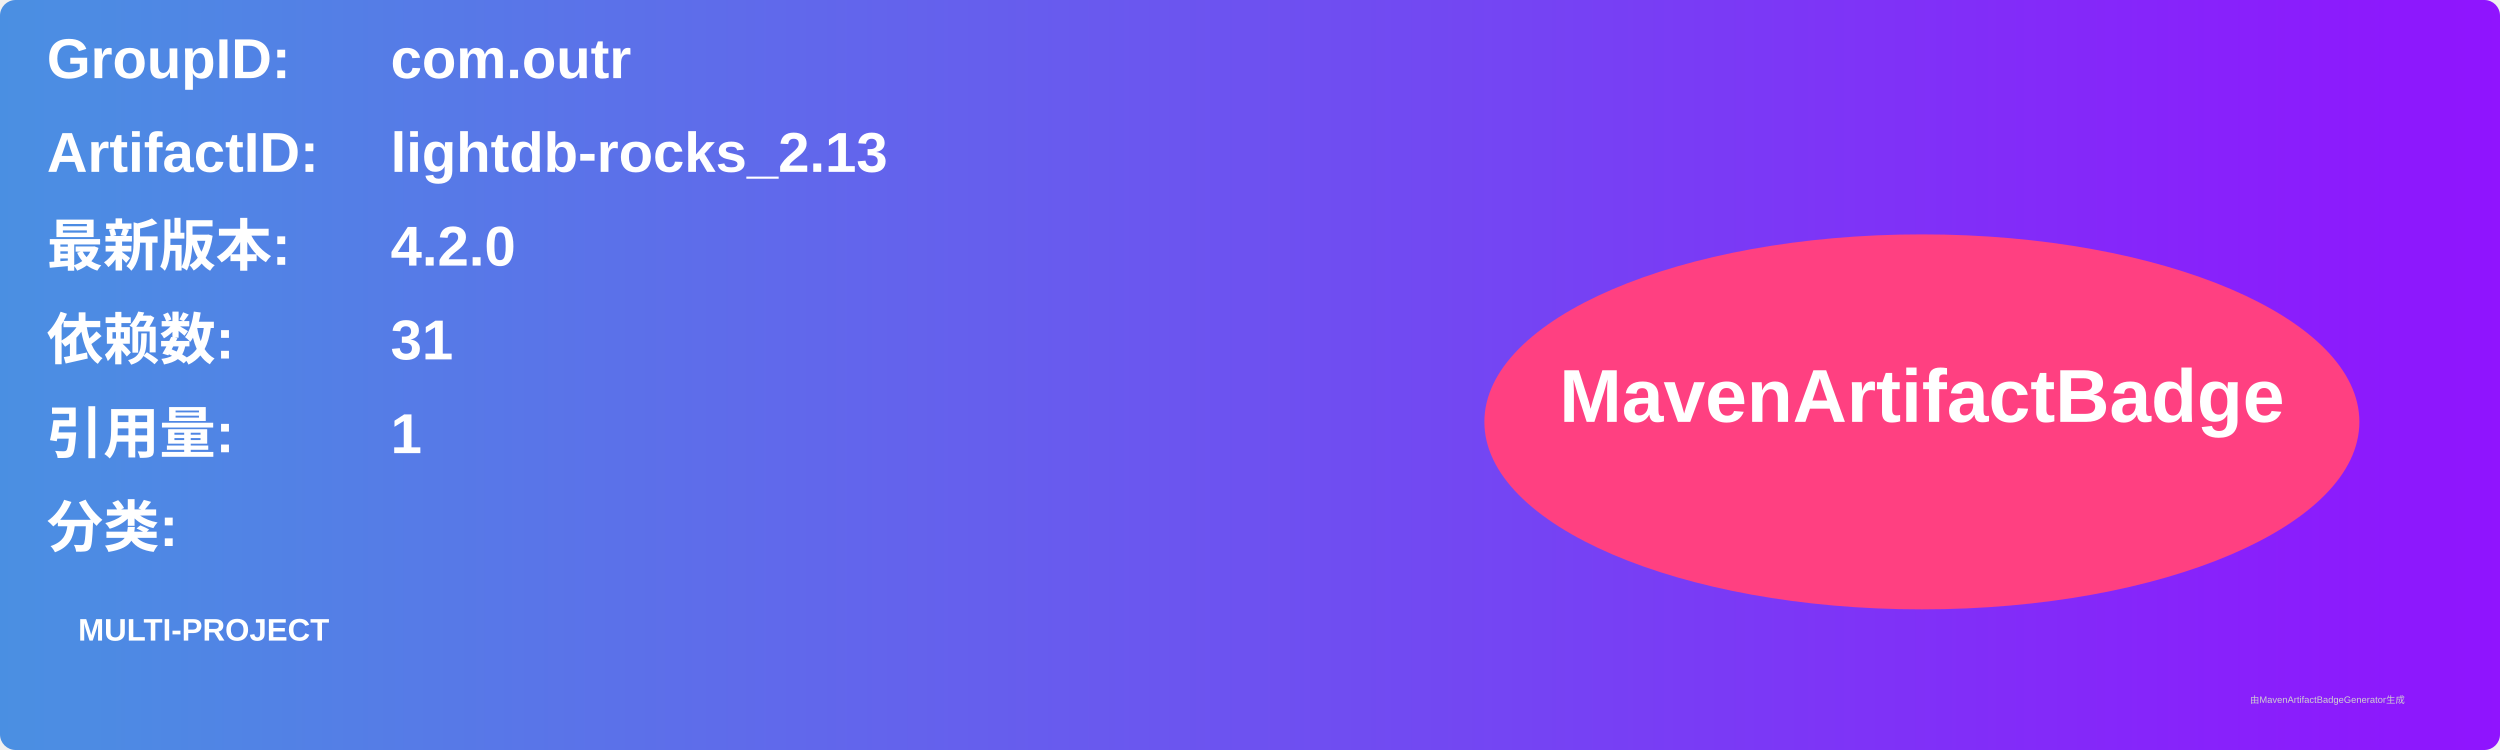
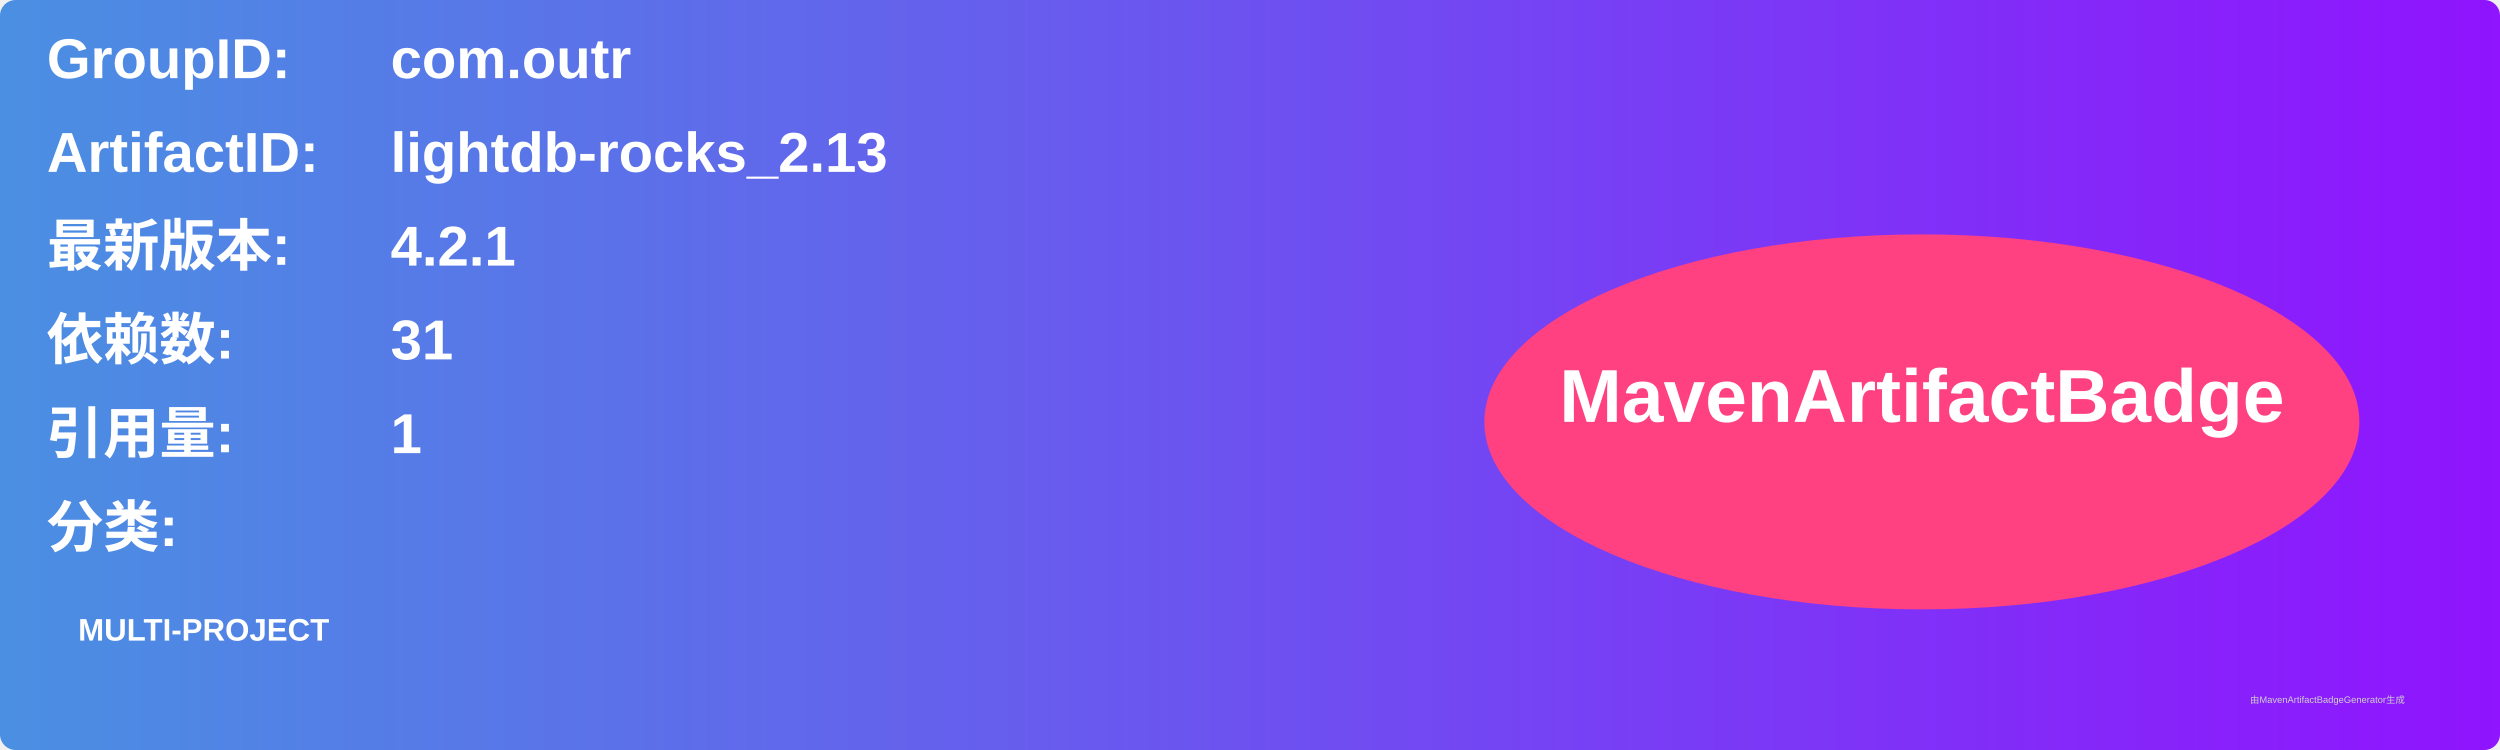
<svg xmlns="http://www.w3.org/2000/svg" width="800" height="240" viewBox="0 0 800 240">
  <linearGradient id="grad" x1="0%" y1="0%" x2="100%" y2="0%">
    <stop offset="0%" stop-color="#4a90e2" />
    <stop offset="100%" stop-color="#9013fe" />
  </linearGradient>
  <rect width="100%" height="100%" rx="5" ry="5" fill="url(#grad)" />
  <g transform="translate(15, 15)">
    <text x="0" y="10" font-family="Arial" font-size="18" fill="white" font-weight="bold" width="260">GroupID:</text>
    <text x="110" y="10" font-family="Arial" font-size="18" fill="white" font-weight="bold" width="460">com.outr</text>
    <text x="0" y="40" font-family="Arial" font-size="18" fill="white" font-weight="bold" width="260">ArtifactID:</text>
    <text x="110" y="40" font-family="Arial" font-size="18" fill="white" font-weight="bold" width="460">lightdb-rocks_2.13</text>
    <text x="0" y="70" font-family="Arial" font-size="18" fill="white" font-weight="bold">最新版本:</text>
    <text x="110" y="70" font-family="Arial" font-size="18" fill="white" font-weight="bold">
-       <tspan font-weight="bold">4.2.0</tspan>
+       <tspan font-weight="bold">4.2.1</tspan>
    </text>
    <text x="0" y="100" font-family="Arial" font-size="18" fill="white" font-weight="bold">依赖数: </text>
    <text x="110" y="100" font-family="Arial" font-size="18" fill="white">
      <tspan font-weight="bold">31</tspan>
    </text>
    <text x="0" y="130" font-family="Arial" font-size="18" fill="white" font-weight="bold">引用量: </text>
    <text x="110" y="130" font-family="Arial" font-size="18" fill="white">
      <tspan font-weight="bold">1</tspan>
    </text>
    <text x="0" y="160" font-family="Arial" font-size="18" fill="white" font-weight="bold">分类:</text>
    <text x="10" y="190" font-family="Arial" font-size="10" fill="white">
      <tspan font-weight="bold">MULTI-PROJECT</tspan>
    </text>
    <ellipse cx="600" cy="120" rx="140" ry="60" fill="#ff4081" />
    <text x="600" y="120" text-anchor="middle" font-family="Arial" font-size="24" fill="white" font-weight="bold">MavenArtifactBadge</text>
  </g>
  <text x="720" y="225" font-family="Arial" font-size="3" fill="#d0d0d0">由MavenArtifactBadgeGenerator生成</text>
</svg>
